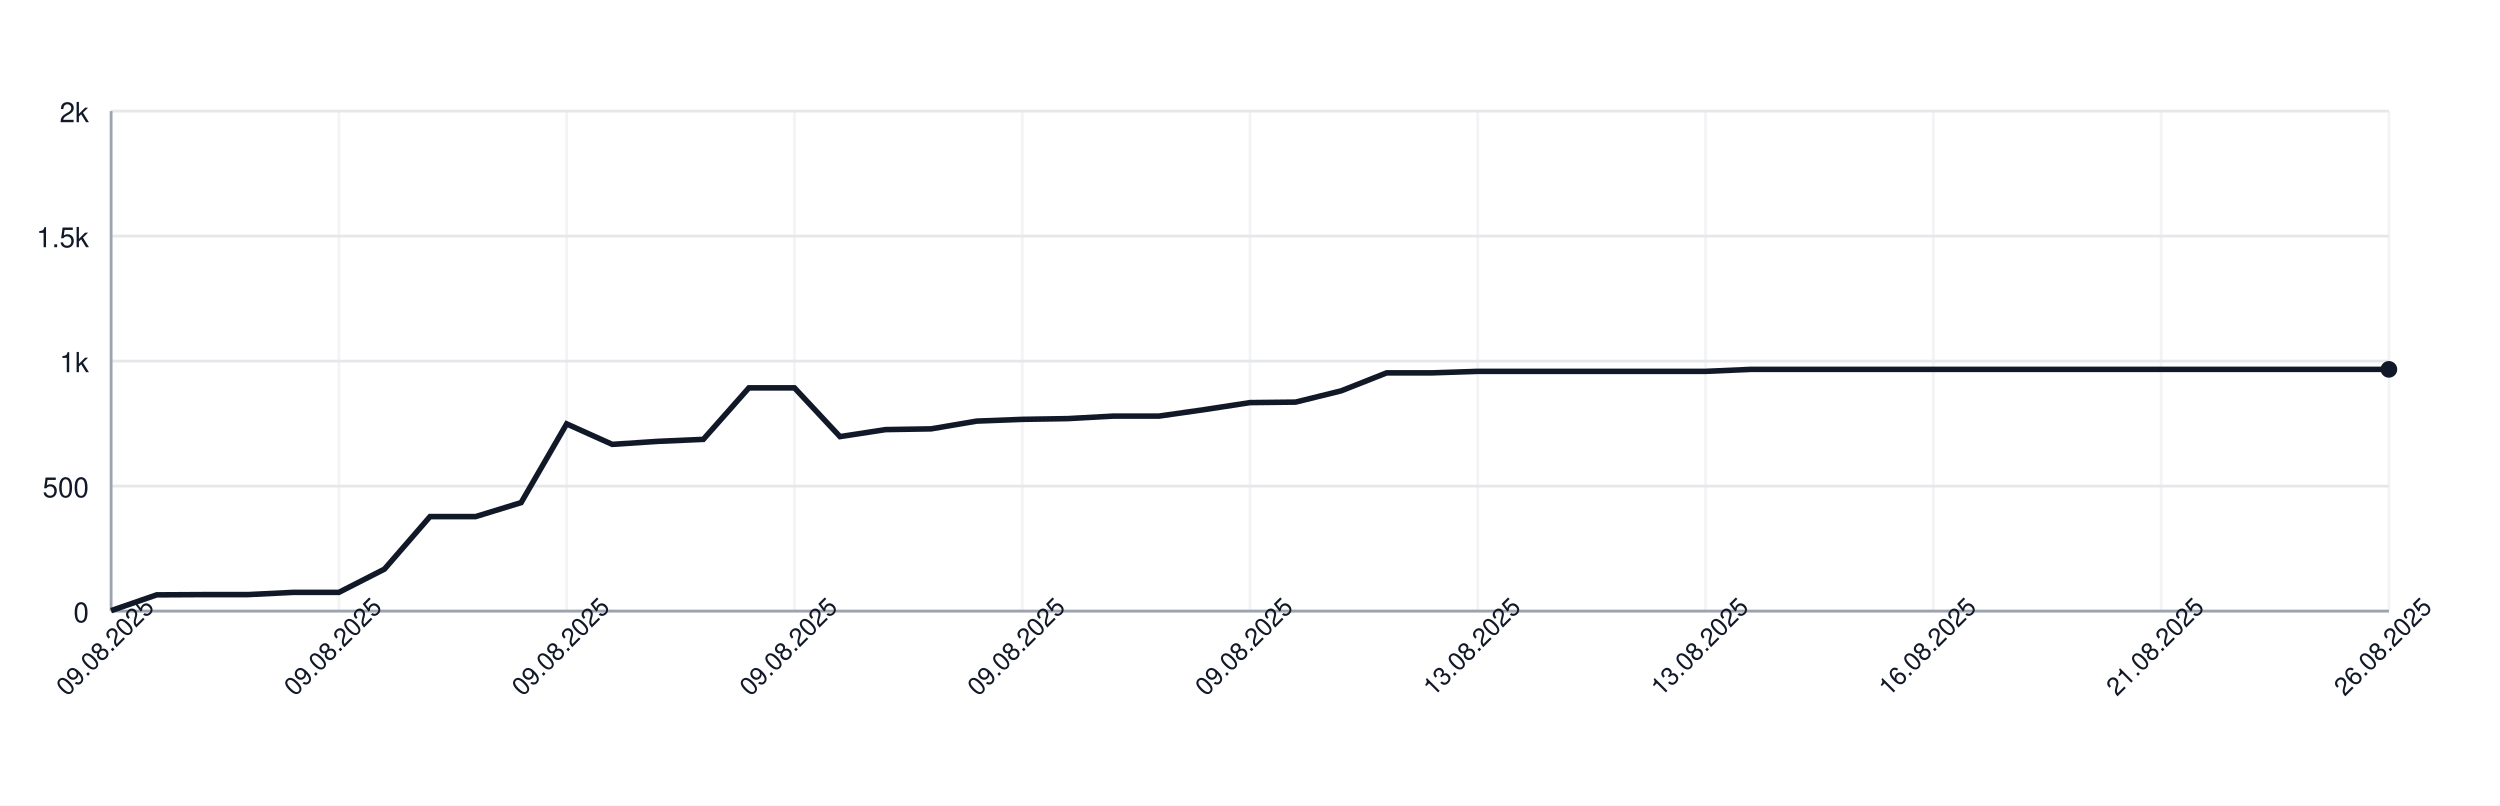
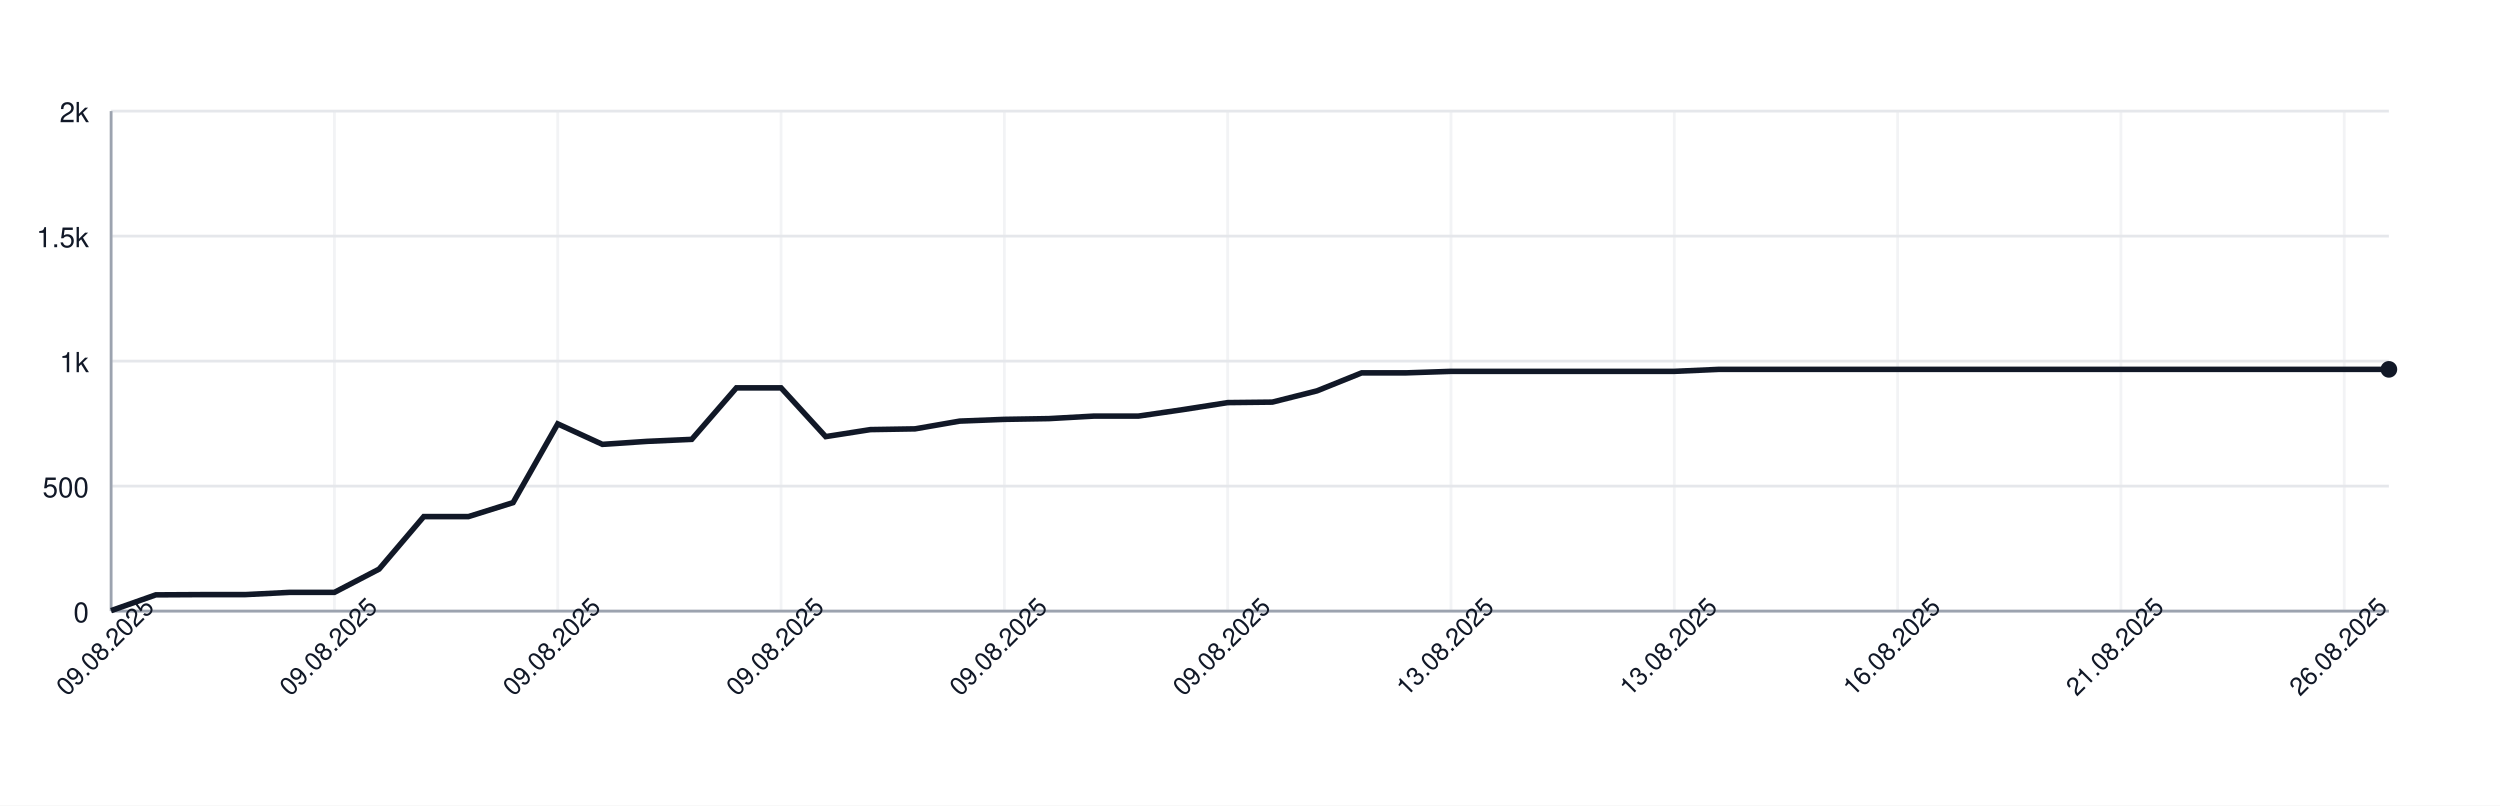
<svg xmlns="http://www.w3.org/2000/svg" width="900" height="290" style="font-family: -apple-system, BlinkMacSystemFont, 'Segoe UI', Helvetica, Arial, sans-serif;">
  <rect width="100%" height="100%" fill="white" />
  <g>
    <line x1="40" y1="220.00" x2="860" y2="220.00" stroke="#e5e7eb" />
    <text x="32" y="224.00" font-size="10" fill="#111827" text-anchor="end">0</text>
    <line x1="40" y1="175.00" x2="860" y2="175.00" stroke="#e5e7eb" />
    <text x="32" y="179.00" font-size="10" fill="#111827" text-anchor="end">500</text>
    <line x1="40" y1="130.00" x2="860" y2="130.00" stroke="#e5e7eb" />
    <text x="32" y="134.00" font-size="10" fill="#111827" text-anchor="end">1k</text>
    <line x1="40" y1="85.00" x2="860" y2="85.00" stroke="#e5e7eb" />
    <text x="32" y="89.00" font-size="10" fill="#111827" text-anchor="end">1.5k</text>
    <line x1="40" y1="40.00" x2="860" y2="40.00" stroke="#e5e7eb" />
    <text x="32" y="44.00" font-size="10" fill="#111827" text-anchor="end">2k</text>
    <line x1="40.00" y1="40" x2="40.00" y2="220" stroke="#e5e7eb" opacity="0.5" />
-     <line x1="122.00" y1="40" x2="122.00" y2="220" stroke="#e5e7eb" opacity="0.5" />
-     <line x1="204.00" y1="40" x2="204.00" y2="220" stroke="#e5e7eb" opacity="0.5" />
-     <line x1="286.00" y1="40" x2="286.00" y2="220" stroke="#e5e7eb" opacity="0.5" />
-     <line x1="368.00" y1="40" x2="368.00" y2="220" stroke="#e5e7eb" opacity="0.5" />
-     <line x1="450.00" y1="40" x2="450.00" y2="220" stroke="#e5e7eb" opacity="0.5" />
-     <line x1="532.00" y1="40" x2="532.00" y2="220" stroke="#e5e7eb" opacity="0.5" />
-     <line x1="614.00" y1="40" x2="614.00" y2="220" stroke="#e5e7eb" opacity="0.5" />
-     <line x1="696.00" y1="40" x2="696.00" y2="220" stroke="#e5e7eb" opacity="0.5" />
-     <line x1="778.00" y1="40" x2="778.00" y2="220" stroke="#e5e7eb" opacity="0.5" />
-     <line x1="860.00" y1="40" x2="860.00" y2="220" stroke="#e5e7eb" opacity="0.5" />
+     <line x1="120.39" y1="40" x2="120.39" y2="220" stroke="#e5e7eb" opacity="0.5" />
+     <line x1="200.78" y1="40" x2="200.78" y2="220" stroke="#e5e7eb" opacity="0.5" />
+     <line x1="281.18" y1="40" x2="281.18" y2="220" stroke="#e5e7eb" opacity="0.5" />
+     <line x1="361.57" y1="40" x2="361.57" y2="220" stroke="#e5e7eb" opacity="0.5" />
+     <line x1="441.96" y1="40" x2="441.96" y2="220" stroke="#e5e7eb" opacity="0.5" />
+     <line x1="522.35" y1="40" x2="522.35" y2="220" stroke="#e5e7eb" opacity="0.5" />
+     <line x1="602.75" y1="40" x2="602.75" y2="220" stroke="#e5e7eb" opacity="0.5" />
+     <line x1="683.14" y1="40" x2="683.14" y2="220" stroke="#e5e7eb" opacity="0.5" />
+     <line x1="763.53" y1="40" x2="763.53" y2="220" stroke="#e5e7eb" opacity="0.5" />
+     <line x1="843.92" y1="40" x2="843.92" y2="220" stroke="#e5e7eb" opacity="0.5" />
    <line x1="40" y1="220" x2="860" y2="220" stroke="#9ca3af" />
    <line x1="40" y1="40" x2="40" y2="220" stroke="#9ca3af" />
-     <path d="M 40.00 219.82 L 56.40 214.15 L 72.80 214.06 L 89.20 214.06 L 105.60 213.25 L 122.00 213.25 L 138.40 204.88 L 154.80 185.98 L 171.20 185.98 L 187.60 180.94 L 204.00 152.59 L 220.40 159.97 L 236.80 158.89 L 253.20 158.17 L 269.60 139.63 L 286.00 139.63 L 302.40 157.18 L 318.80 154.66 L 335.20 154.39 L 351.60 151.60 L 368.00 150.97 L 384.40 150.70 L 400.80 149.80 L 417.20 149.80 L 433.60 147.46 L 450.00 144.94 L 466.40 144.76 L 482.80 140.71 L 499.20 134.23 L 515.60 134.23 L 532.00 133.69 L 548.40 133.69 L 564.80 133.69 L 581.20 133.69 L 597.60 133.69 L 614.00 133.69 L 630.40 132.97 L 646.80 132.97 L 663.20 132.97 L 679.60 132.97 L 696.00 132.97 L 712.40 132.97 L 728.80 132.97 L 745.20 132.97 L 761.60 132.97 L 778.00 132.97 L 794.40 132.97 L 810.80 132.97 L 827.20 132.97 L 843.60 132.97 L 860.00 132.97" fill="none" stroke="#111827" stroke-width="2" />
+     <path d="M 40.00 219.82 L 56.08 214.15 L 72.16 214.06 L 88.24 214.06 L 104.31 213.25 L 120.39 213.25 L 136.47 204.88 L 152.55 185.98 L 168.63 185.98 L 184.71 180.94 L 200.78 152.59 L 216.86 159.97 L 232.94 158.89 L 249.02 158.17 L 265.10 139.63 L 281.18 139.63 L 297.25 157.18 L 313.33 154.66 L 329.41 154.39 L 345.49 151.60 L 361.57 150.97 L 377.65 150.70 L 393.73 149.80 L 409.80 149.80 L 425.88 147.46 L 441.96 144.94 L 458.04 144.76 L 474.12 140.71 L 490.20 134.23 L 506.27 134.23 L 522.35 133.69 L 538.43 133.69 L 554.51 133.69 L 570.59 133.69 L 586.67 133.69 L 602.75 133.69 L 618.82 132.97 L 634.90 132.97 L 650.98 132.97 L 667.06 132.97 L 683.14 132.97 L 699.22 132.97 L 715.29 132.97 L 731.37 132.97 L 747.45 132.97 L 763.53 132.97 L 779.61 132.97 L 795.69 132.97 L 811.76 132.97 L 827.84 132.97 L 843.92 132.97 L 860.00 132.97" fill="none" stroke="#111827" stroke-width="2" />
    <circle cx="860.00" cy="132.97" r="3" fill="#111827" />
    <text x="40.00" y="235.00" font-size="9" fill="#111827" text-anchor="middle" transform="rotate(-45 40.00 235.00)">09.08.2025</text>
-     <text x="122.00" y="235.00" font-size="9" fill="#111827" text-anchor="middle" transform="rotate(-45 122.00 235.00)">09.08.2025</text>
-     <text x="204.00" y="235.00" font-size="9" fill="#111827" text-anchor="middle" transform="rotate(-45 204.00 235.00)">09.08.2025</text>
-     <text x="286.00" y="235.00" font-size="9" fill="#111827" text-anchor="middle" transform="rotate(-45 286.00 235.00)">09.08.2025</text>
-     <text x="368.00" y="235.00" font-size="9" fill="#111827" text-anchor="middle" transform="rotate(-45 368.00 235.00)">09.08.2025</text>
-     <text x="450.00" y="235.00" font-size="9" fill="#111827" text-anchor="middle" transform="rotate(-45 450.00 235.00)">09.08.2025</text>
-     <text x="532.00" y="235.00" font-size="9" fill="#111827" text-anchor="middle" transform="rotate(-45 532.00 235.00)">13.08.2025</text>
-     <text x="614.00" y="235.00" font-size="9" fill="#111827" text-anchor="middle" transform="rotate(-45 614.00 235.00)">13.08.2025</text>
-     <text x="696.00" y="235.00" font-size="9" fill="#111827" text-anchor="middle" transform="rotate(-45 696.00 235.00)">16.08.2025</text>
-     <text x="778.00" y="235.00" font-size="9" fill="#111827" text-anchor="middle" transform="rotate(-45 778.00 235.00)">21.08.2025</text>
-     <text x="860.00" y="235.00" font-size="9" fill="#111827" text-anchor="middle" transform="rotate(-45 860.00 235.00)">26.08.2025</text>
+     <text x="120.39" y="235.00" font-size="9" fill="#111827" text-anchor="middle" transform="rotate(-45 120.39 235.00)">09.08.2025</text>
+     <text x="200.78" y="235.00" font-size="9" fill="#111827" text-anchor="middle" transform="rotate(-45 200.78 235.00)">09.08.2025</text>
+     <text x="281.18" y="235.00" font-size="9" fill="#111827" text-anchor="middle" transform="rotate(-45 281.18 235.00)">09.08.2025</text>
+     <text x="361.57" y="235.00" font-size="9" fill="#111827" text-anchor="middle" transform="rotate(-45 361.57 235.00)">09.08.2025</text>
+     <text x="441.96" y="235.00" font-size="9" fill="#111827" text-anchor="middle" transform="rotate(-45 441.96 235.00)">09.08.2025</text>
+     <text x="522.35" y="235.00" font-size="9" fill="#111827" text-anchor="middle" transform="rotate(-45 522.35 235.00)">13.08.2025</text>
+     <text x="602.75" y="235.00" font-size="9" fill="#111827" text-anchor="middle" transform="rotate(-45 602.75 235.00)">13.08.2025</text>
+     <text x="683.14" y="235.00" font-size="9" fill="#111827" text-anchor="middle" transform="rotate(-45 683.14 235.00)">16.08.2025</text>
+     <text x="763.53" y="235.00" font-size="9" fill="#111827" text-anchor="middle" transform="rotate(-45 763.53 235.00)">21.08.2025</text>
+     <text x="843.92" y="235.00" font-size="9" fill="#111827" text-anchor="middle" transform="rotate(-45 843.92 235.00)">26.08.2025</text>
  </g>
</svg>
